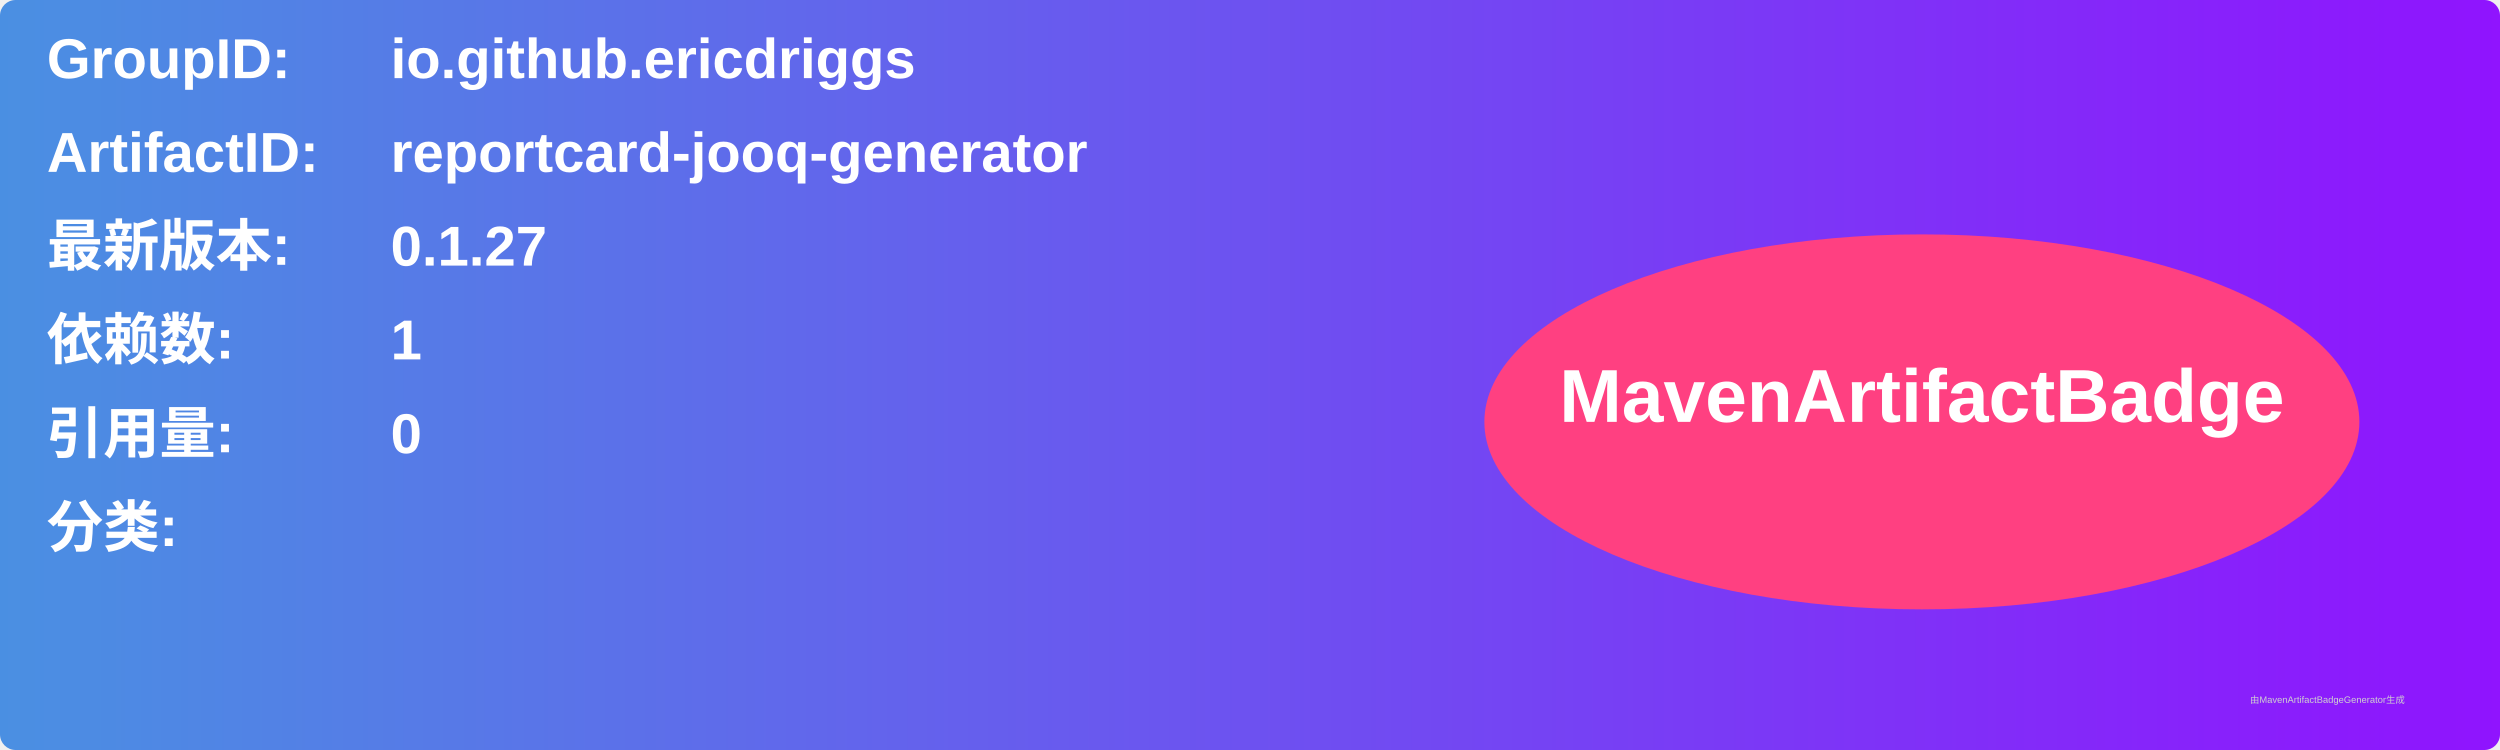
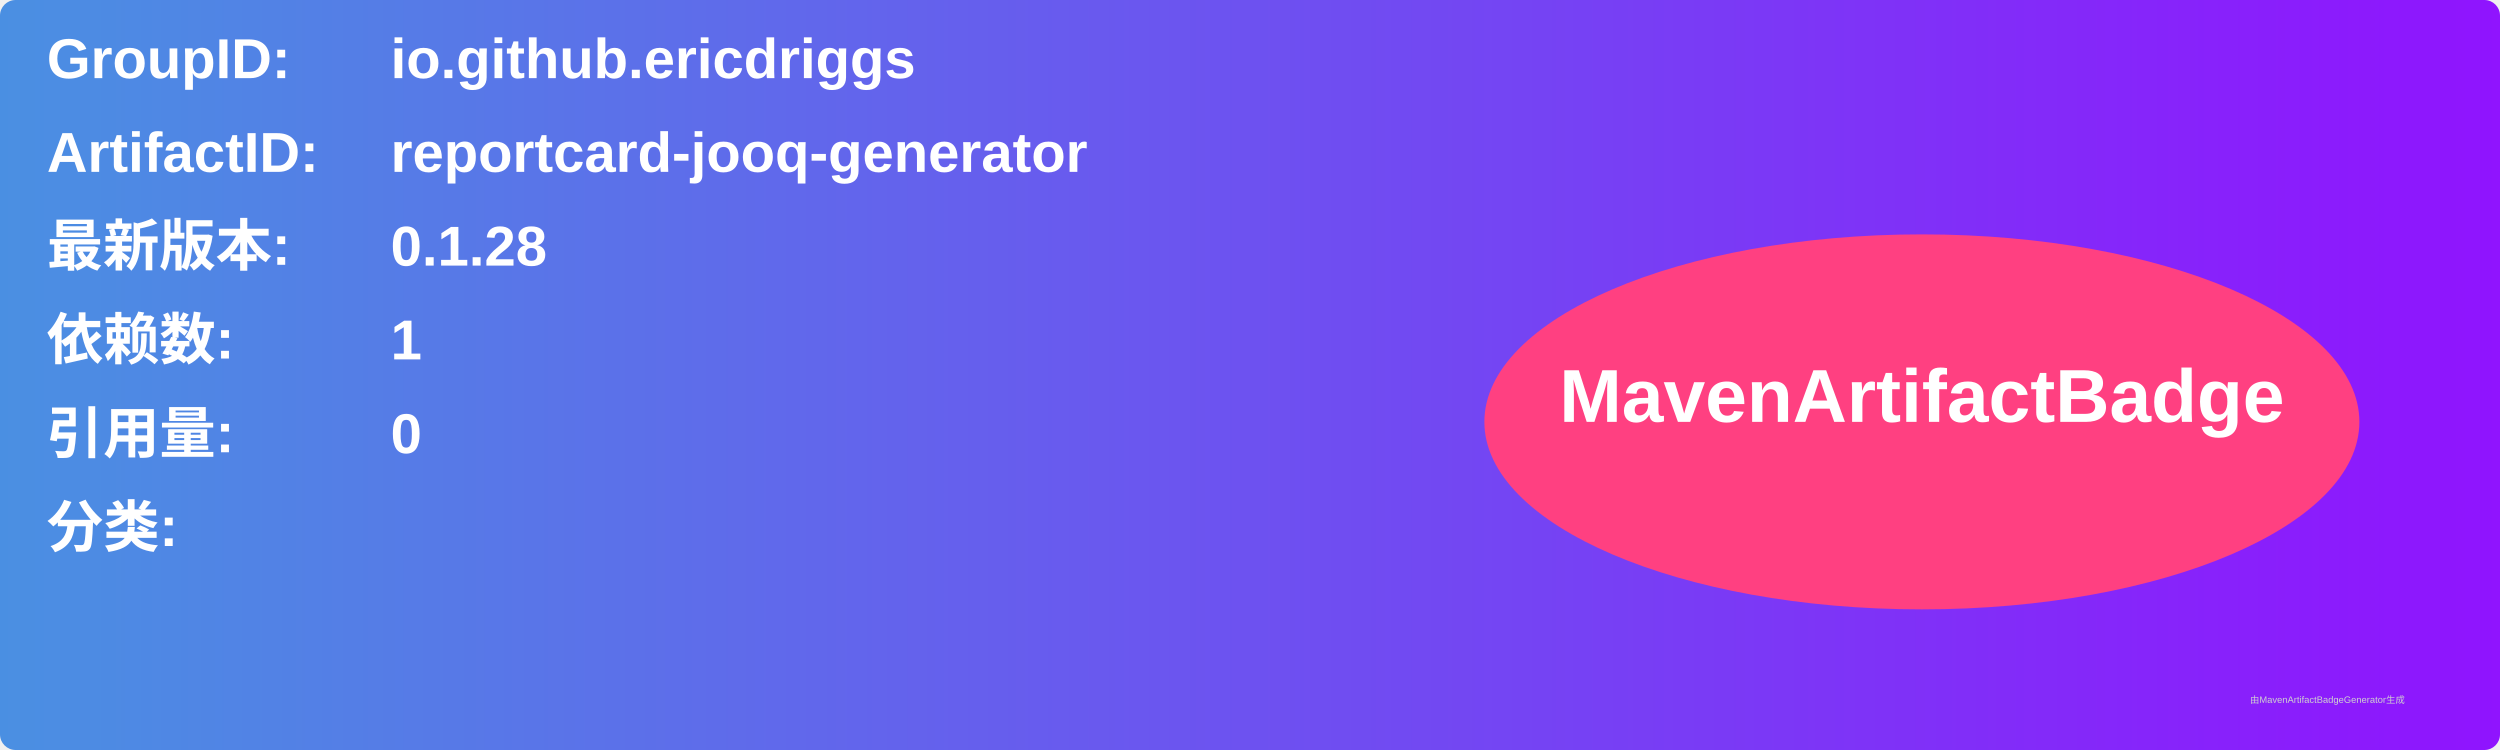
<svg xmlns="http://www.w3.org/2000/svg" width="800" height="240" viewBox="0 0 800 240">
  <linearGradient id="grad" x1="0%" y1="0%" x2="100%" y2="0%">
    <stop offset="0%" stop-color="#4a90e2" />
    <stop offset="100%" stop-color="#9013fe" />
  </linearGradient>
  <rect width="100%" height="100%" rx="5" ry="5" fill="url(#grad)" />
  <g transform="translate(15, 15)">
    <text x="0" y="10" font-family="Arial" font-size="18" fill="white" font-weight="bold" width="260">GroupID:</text>
    <text x="110" y="10" font-family="Arial" font-size="18" fill="white" font-weight="bold" width="460">io.github.ericdriggs</text>
    <text x="0" y="40" font-family="Arial" font-size="18" fill="white" font-weight="bold" width="260">ArtifactID:</text>
    <text x="110" y="40" font-family="Arial" font-size="18" fill="white" font-weight="bold" width="460">reportcard-jooq-generator</text>
    <text x="0" y="70" font-family="Arial" font-size="18" fill="white" font-weight="bold">最新版本:</text>
    <text x="110" y="70" font-family="Arial" font-size="18" fill="white" font-weight="bold">
-       <tspan font-weight="bold">0.1.27</tspan>
+       <tspan font-weight="bold">0.1.28</tspan>
    </text>
    <text x="0" y="100" font-family="Arial" font-size="18" fill="white" font-weight="bold">依赖数: </text>
    <text x="110" y="100" font-family="Arial" font-size="18" fill="white">
      <tspan font-weight="bold">1</tspan>
    </text>
    <text x="0" y="130" font-family="Arial" font-size="18" fill="white" font-weight="bold">引用量: </text>
    <text x="110" y="130" font-family="Arial" font-size="18" fill="white">
      <tspan font-weight="bold">0</tspan>
    </text>
    <text x="0" y="160" font-family="Arial" font-size="18" fill="white" font-weight="bold">分类:</text>
    <text x="10" y="190" font-family="Arial" font-size="10" fill="white">
      <tspan font-weight="bold" />
    </text>
    <ellipse cx="600" cy="120" rx="140" ry="60" fill="#ff4081" />
    <text x="600" y="120" text-anchor="middle" font-family="Arial" font-size="24" fill="white" font-weight="bold">MavenArtifactBadge</text>
  </g>
  <text x="720" y="225" font-family="Arial" font-size="3" fill="#d0d0d0">由MavenArtifactBadgeGenerator生成</text>
</svg>
